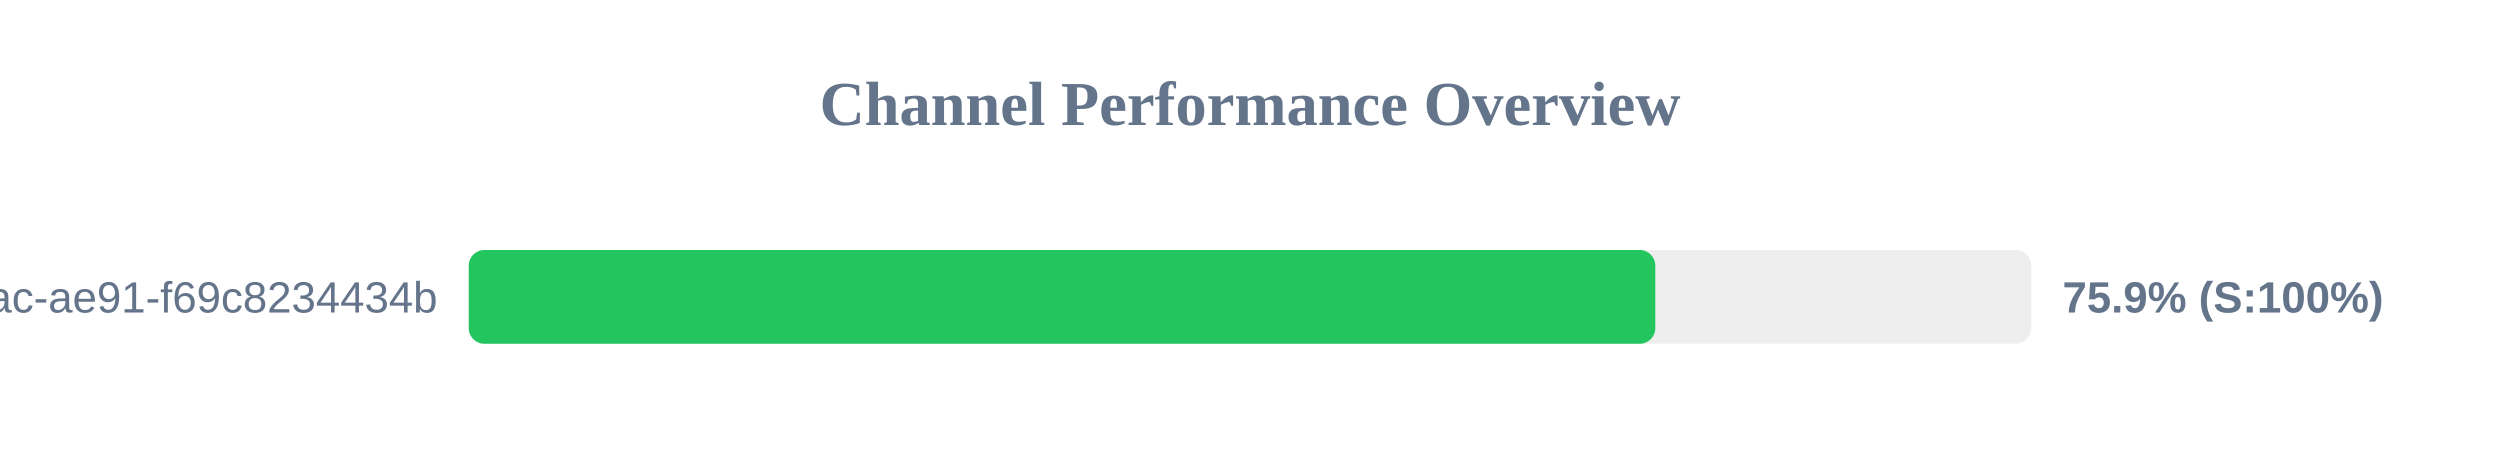
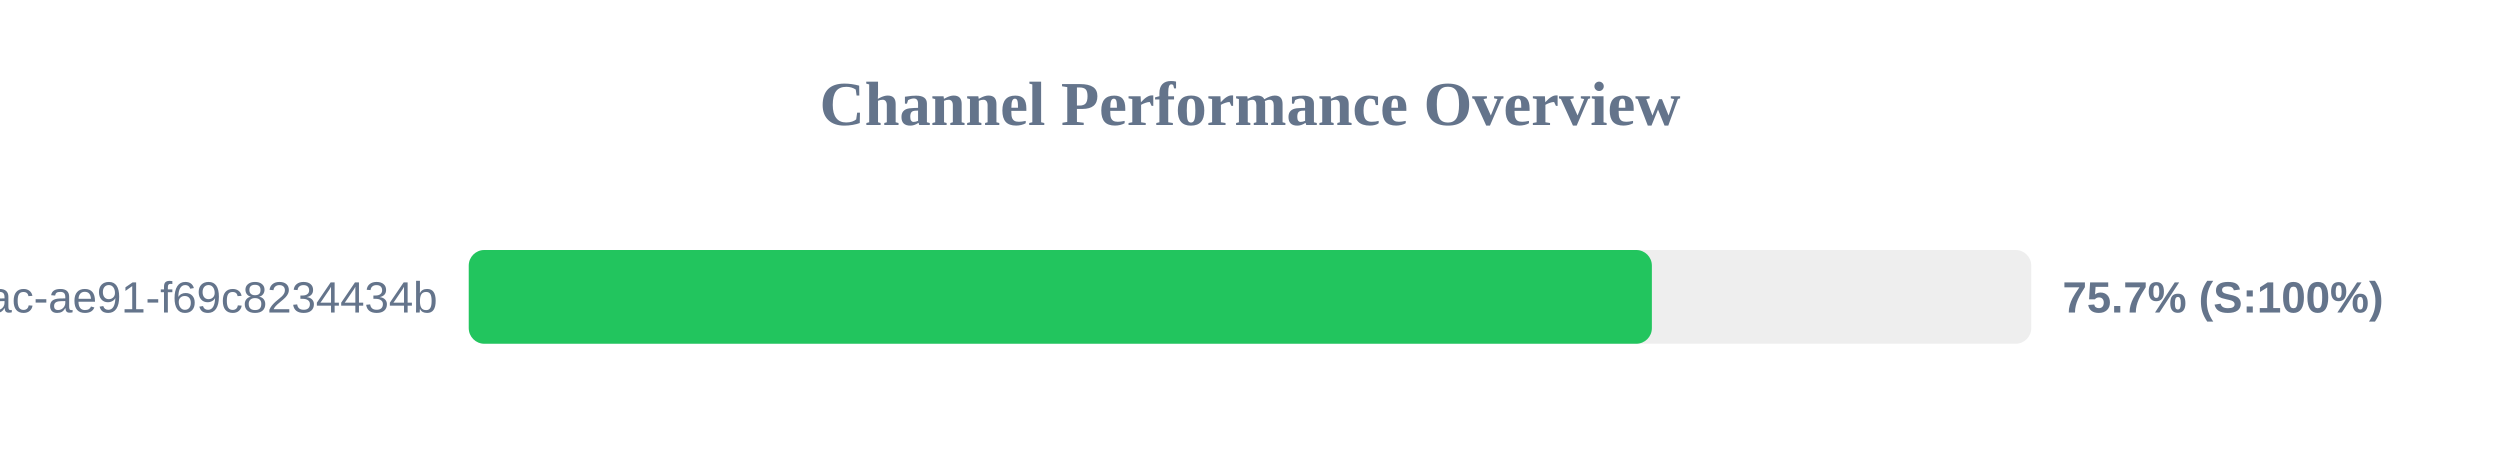
<svg xmlns="http://www.w3.org/2000/svg" width="800" height="150" version="1.1">
  <style>
        .row { font: 14px Arial; fill: #64748b; }
        .score { font: bold 14px Arial; fill: #64748b; }
    </style>
  <text x="400" y="40" text-anchor="middle" font-size="20px" font-weight="bold" fill="#64748b">Channel Performance Overview</text>
  <rect x="150" y="80" width="500" height="30" fill="#eee" rx="5" />
-   <rect x="150" y="80" width="379.7" height="30" fill="#22c55e" rx="5" />
+   <rect x="150" y="80" width="378.6" height="30" fill="#22c55e" rx="5" />
  <text x="140" y="100" text-anchor="end" class="row">?uuid=942b9cb8-92fa-46ac-ae91-f69c8234434b</text>
-   <text x="660" y="100" text-anchor="start" class="score">75.9% (S:100%)</text>
+   <text x="660" y="100" text-anchor="start" class="score">75.7% (S:100%)</text>
</svg>
